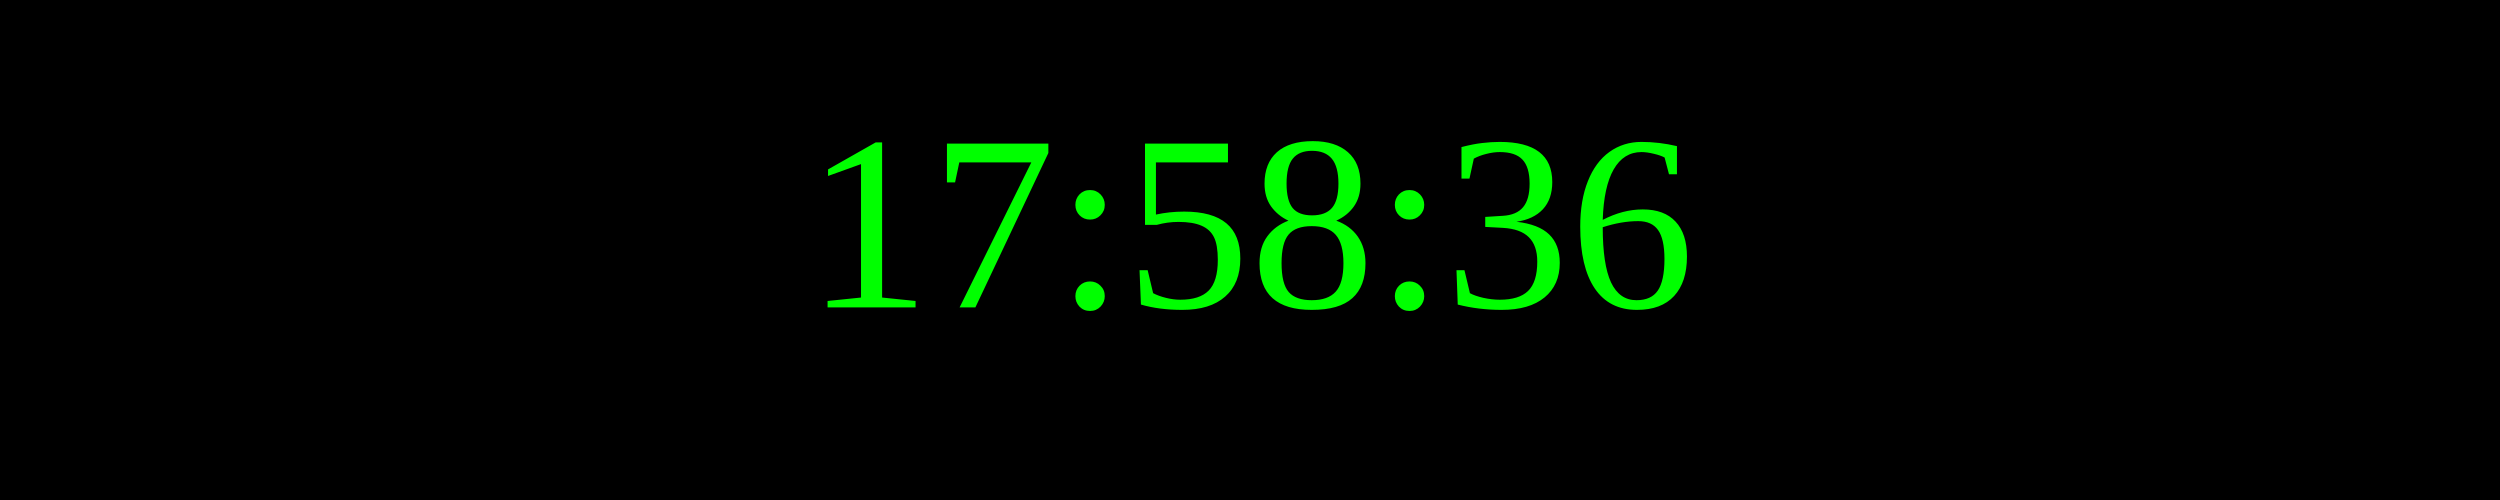
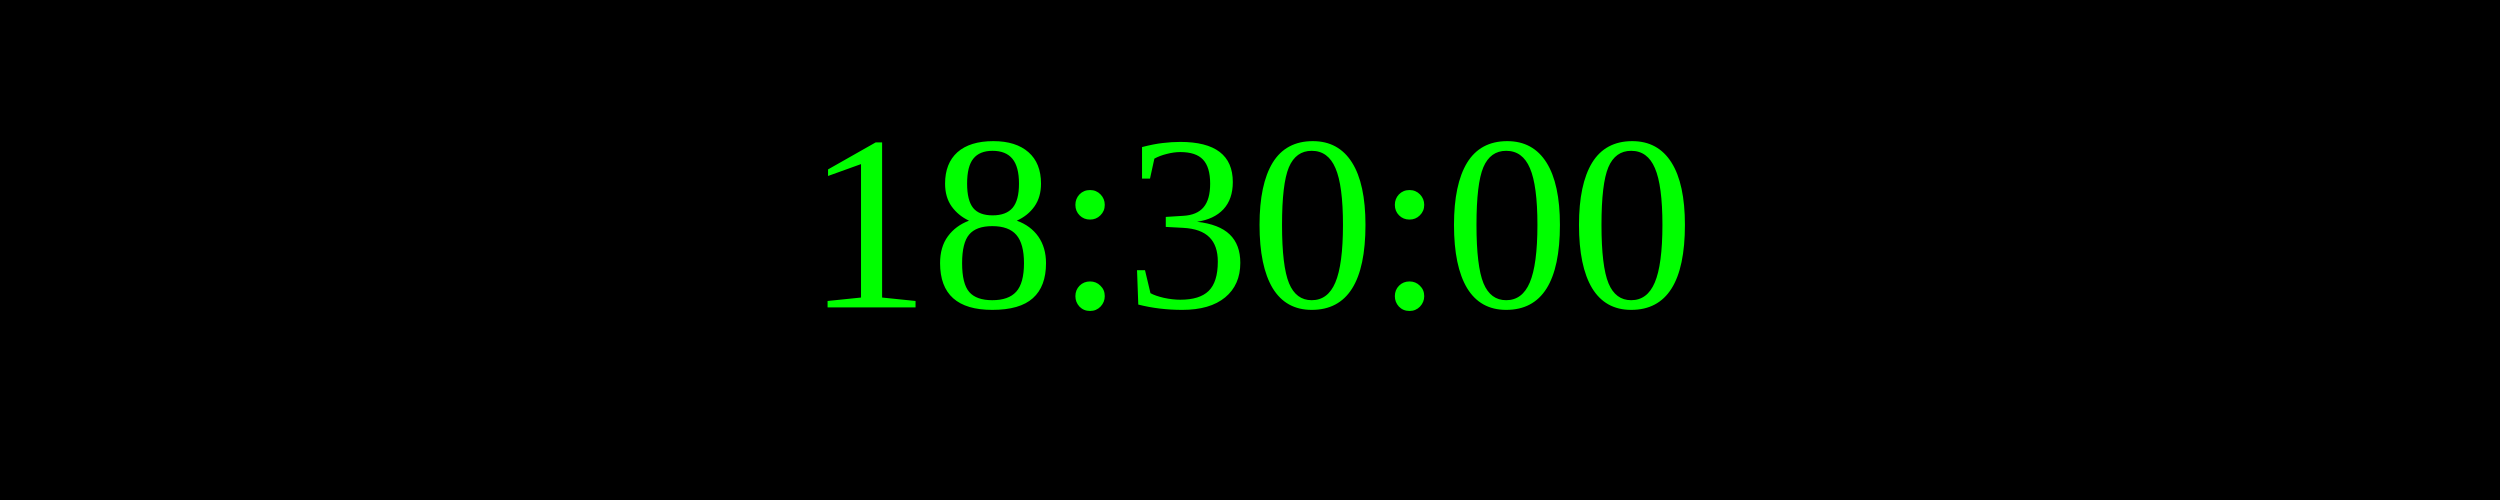
<svg xmlns="http://www.w3.org/2000/svg" width="250" height="50">
  <rect width="100%" height="100%" fill="black" />
  <text x="50%" y="50%" font-size="25" fill="lime" text-anchor="middle" dominant-baseline="middle">
- 17:58:36
+ 18:30:00
</text>
</svg>
